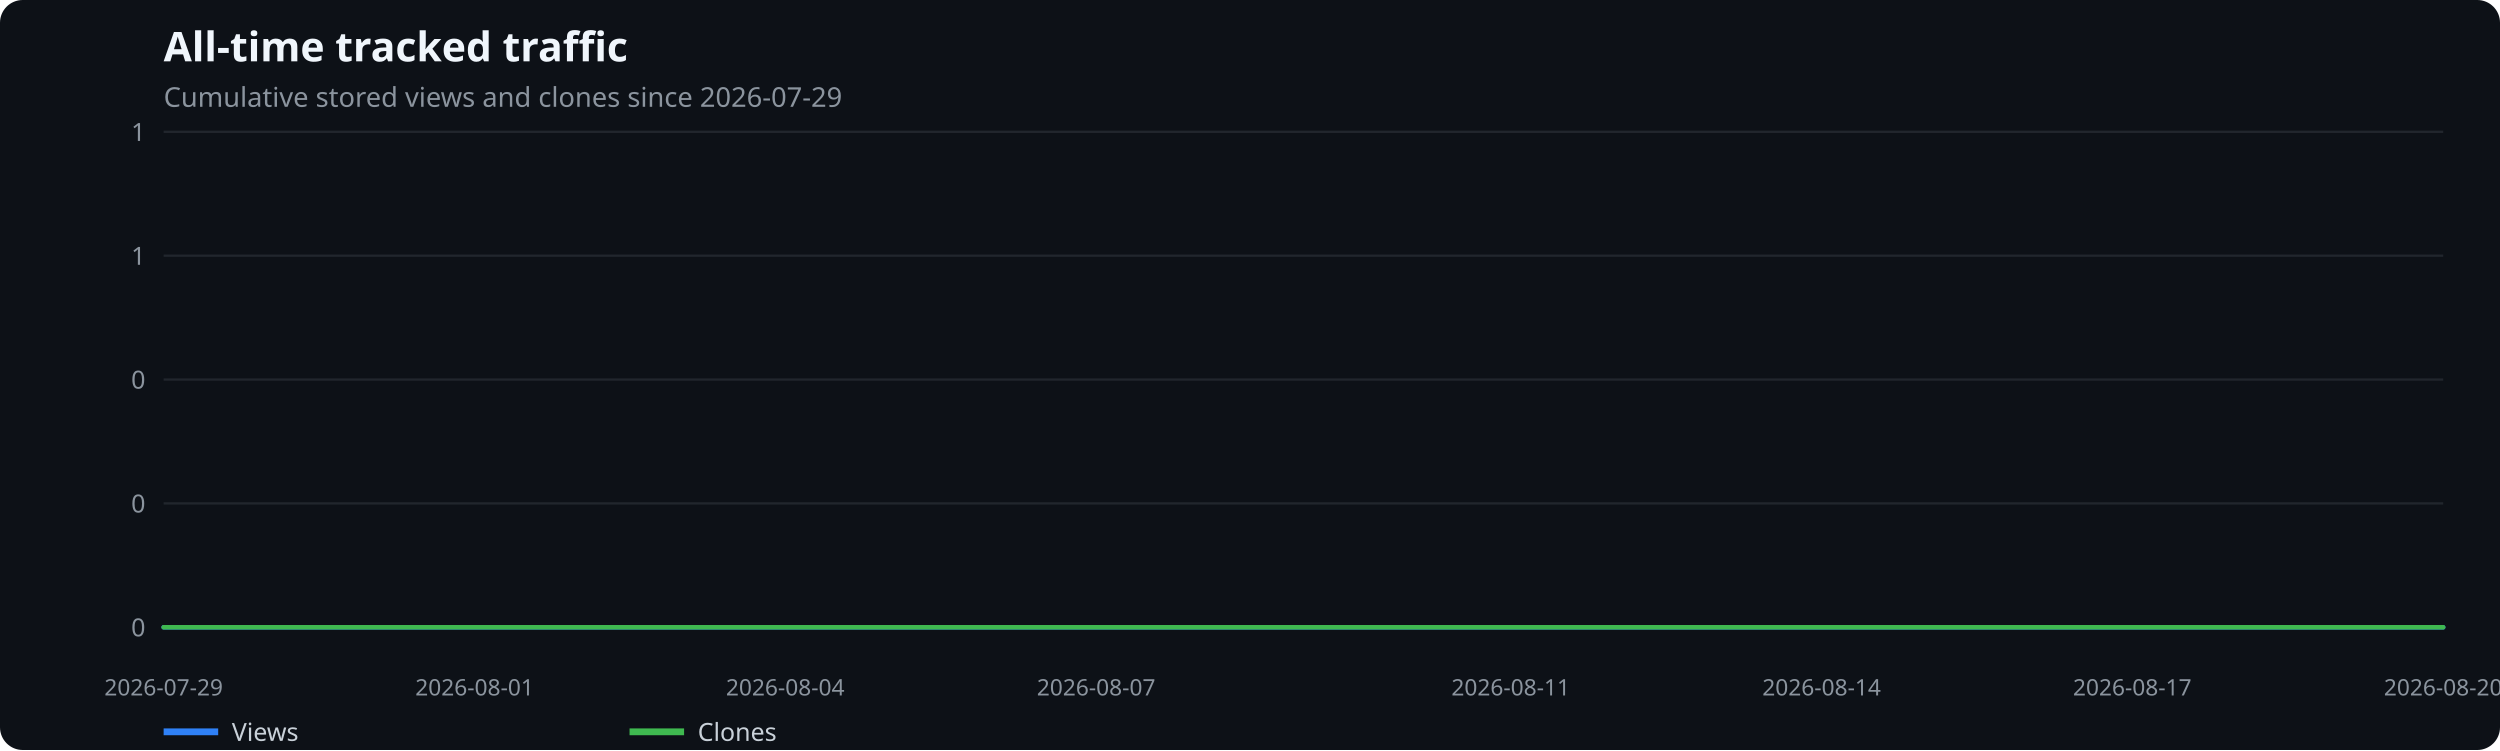
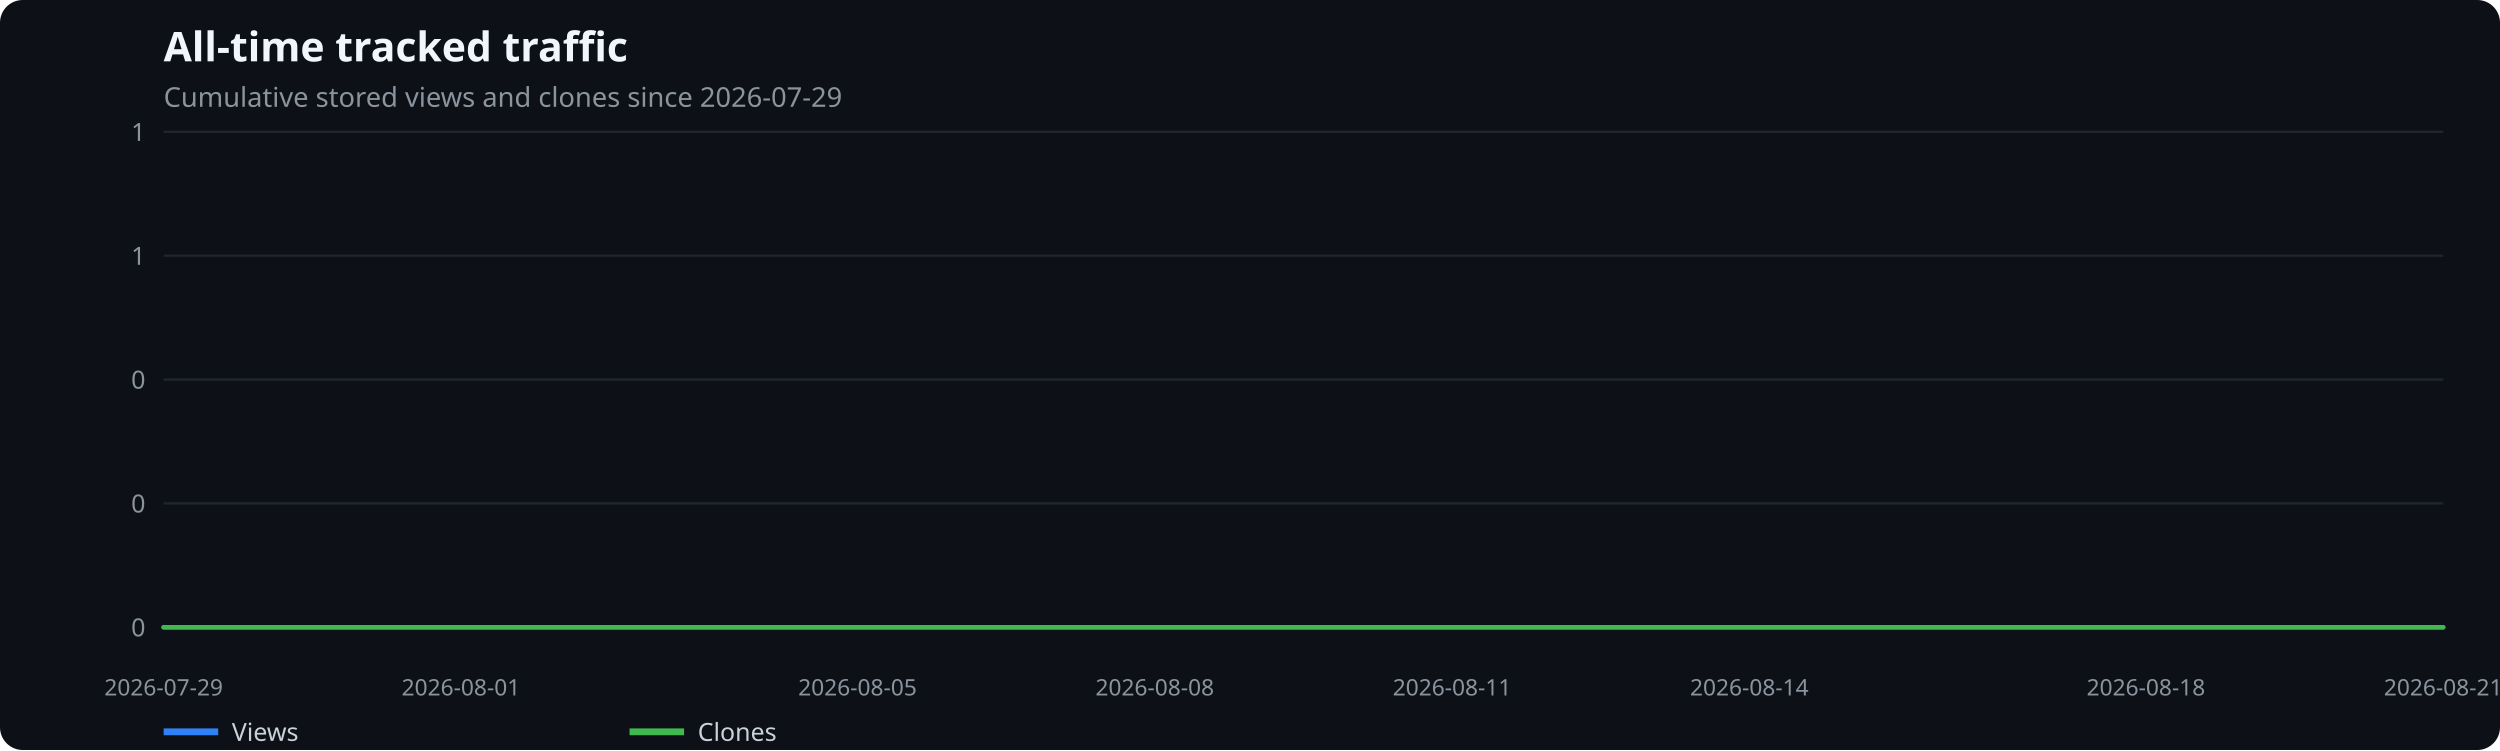
<svg xmlns="http://www.w3.org/2000/svg" width="1100" height="330" viewBox="0 0 1100 330" role="img" aria-label="All-time tracked traffic">
  <rect width="100%" height="100%" fill="#0d1117" rx="10" />
  <text x="72" y="27" fill="#f0f6fc" font-family="system-ui,sans-serif" font-size="18" font-weight="600">All-time tracked traffic</text>
  <text x="72" y="47" fill="#8b949e" font-family="system-ui,sans-serif" font-size="12">Cumulative stored views and clones since 2026-07-29</text>
  <line x1="72" x2="1075" y1="276.0" y2="276.0" stroke="#21262d" />
  <text x="64" y="280.0" text-anchor="end" fill="#8b949e" font-family="system-ui,sans-serif" font-size="11">0</text>
  <line x1="72" x2="1075" y1="221.5" y2="221.5" stroke="#21262d" />
  <text x="64" y="225.5" text-anchor="end" fill="#8b949e" font-family="system-ui,sans-serif" font-size="11">0</text>
  <line x1="72" x2="1075" y1="167.0" y2="167.0" stroke="#21262d" />
  <text x="64" y="171.0" text-anchor="end" fill="#8b949e" font-family="system-ui,sans-serif" font-size="11">0</text>
  <line x1="72" x2="1075" y1="112.5" y2="112.5" stroke="#21262d" />
  <text x="64" y="116.5" text-anchor="end" fill="#8b949e" font-family="system-ui,sans-serif" font-size="11">1</text>
  <line x1="72" x2="1075" y1="58.0" y2="58.0" stroke="#21262d" />
  <text x="64" y="62.0" text-anchor="end" fill="#8b949e" font-family="system-ui,sans-serif" font-size="11">1</text>
  <text x="72.0" y="306" text-anchor="middle" fill="#8b949e" font-family="system-ui,sans-serif" font-size="10">2026-07-29</text>
-   <text x="208.8" y="306" text-anchor="middle" fill="#8b949e" font-family="system-ui,sans-serif" font-size="10">2026-08-01</text>
-   <text x="345.5" y="306" text-anchor="middle" fill="#8b949e" font-family="system-ui,sans-serif" font-size="10">2026-08-04</text>
-   <text x="482.3" y="306" text-anchor="middle" fill="#8b949e" font-family="system-ui,sans-serif" font-size="10">2026-08-07</text>
-   <text x="664.7" y="306" text-anchor="middle" fill="#8b949e" font-family="system-ui,sans-serif" font-size="10">2026-08-11</text>
-   <text x="801.5" y="306" text-anchor="middle" fill="#8b949e" font-family="system-ui,sans-serif" font-size="10">2026-08-14</text>
-   <text x="938.2" y="306" text-anchor="middle" fill="#8b949e" font-family="system-ui,sans-serif" font-size="10">2026-08-17</text>
-   <text x="1075.0" y="306" text-anchor="middle" fill="#8b949e" font-family="system-ui,sans-serif" font-size="10">2026-08-20</text>
-   <polyline points="72.0,276.0 117.6,276.0 163.2,276.0 208.8,276.0 254.4,276.0 300.0,276.0 345.5,276.0 391.1,276.0 436.7,276.0 482.3,276.0 527.9,276.0 573.5,276.0 619.1,276.0 664.7,276.0 710.3,276.0 755.9,276.0 801.5,276.0 847.0,276.0 892.6,276.0 938.2,276.0 983.8,276.0 1029.4,276.0 1075.0,276.0" fill="none" stroke="#2f81f7" stroke-width="2" stroke-linecap="round" stroke-linejoin="round" />
+   <text x="202.8" y="306" text-anchor="middle" fill="#8b949e" font-family="system-ui,sans-serif" font-size="10">2026-08-01</text>
+   <text x="377.3" y="306" text-anchor="middle" fill="#8b949e" font-family="system-ui,sans-serif" font-size="10">2026-08-05</text>
+   <text x="508.1" y="306" text-anchor="middle" fill="#8b949e" font-family="system-ui,sans-serif" font-size="10">2026-08-08</text>
+   <text x="638.9" y="306" text-anchor="middle" fill="#8b949e" font-family="system-ui,sans-serif" font-size="10">2026-08-11</text>
+   <text x="769.7" y="306" text-anchor="middle" fill="#8b949e" font-family="system-ui,sans-serif" font-size="10">2026-08-14</text>
+   <text x="944.2" y="306" text-anchor="middle" fill="#8b949e" font-family="system-ui,sans-serif" font-size="10">2026-08-18</text>
+   <text x="1075.0" y="306" text-anchor="middle" fill="#8b949e" font-family="system-ui,sans-serif" font-size="10">2026-08-21</text>
+   <polyline points="72.0,276.0 115.6,276.0 159.2,276.0 202.8,276.0 246.4,276.0 290.0,276.0 333.7,276.0 377.3,276.0 420.9,276.0 464.5,276.0 508.1,276.0 551.7,276.0 595.3,276.0 638.9,276.0 682.5,276.0 726.1,276.0 769.7,276.0 813.3,276.0 857.0,276.0 900.6,276.0 944.2,276.0 987.8,276.0 1031.4,276.0 1075.0,276.0" fill="none" stroke="#2f81f7" stroke-width="2" stroke-linecap="round" stroke-linejoin="round" />
  <line x1="72" x2="96" y1="322" y2="322" stroke="#2f81f7" stroke-width="3" />
  <text x="102" y="326" fill="#c9d1d9" font-family="system-ui,sans-serif" font-size="11">Views</text>
-   <polyline points="72.0,276.0 117.6,276.0 163.2,276.0 208.8,276.0 254.4,276.0 300.0,276.0 345.5,276.0 391.1,276.0 436.7,276.0 482.3,276.0 527.9,276.0 573.5,276.0 619.1,276.0 664.7,276.0 710.3,276.0 755.9,276.0 801.5,276.0 847.0,276.0 892.6,276.0 938.2,276.0 983.8,276.0 1029.4,276.0 1075.0,276.0" fill="none" stroke="#3fb950" stroke-width="2" stroke-linecap="round" stroke-linejoin="round" />
+   <polyline points="72.0,276.0 115.6,276.0 159.2,276.0 202.8,276.0 246.4,276.0 290.0,276.0 333.7,276.0 377.3,276.0 420.9,276.0 464.5,276.0 508.1,276.0 551.7,276.0 595.3,276.0 638.9,276.0 682.5,276.0 726.1,276.0 769.7,276.0 813.3,276.0 857.0,276.0 900.6,276.0 944.2,276.0 987.8,276.0 1031.4,276.0 1075.0,276.0" fill="none" stroke="#3fb950" stroke-width="2" stroke-linecap="round" stroke-linejoin="round" />
  <line x1="277" x2="301" y1="322" y2="322" stroke="#3fb950" stroke-width="3" />
  <text x="307" y="326" fill="#c9d1d9" font-family="system-ui,sans-serif" font-size="11">Clones</text>
</svg>
